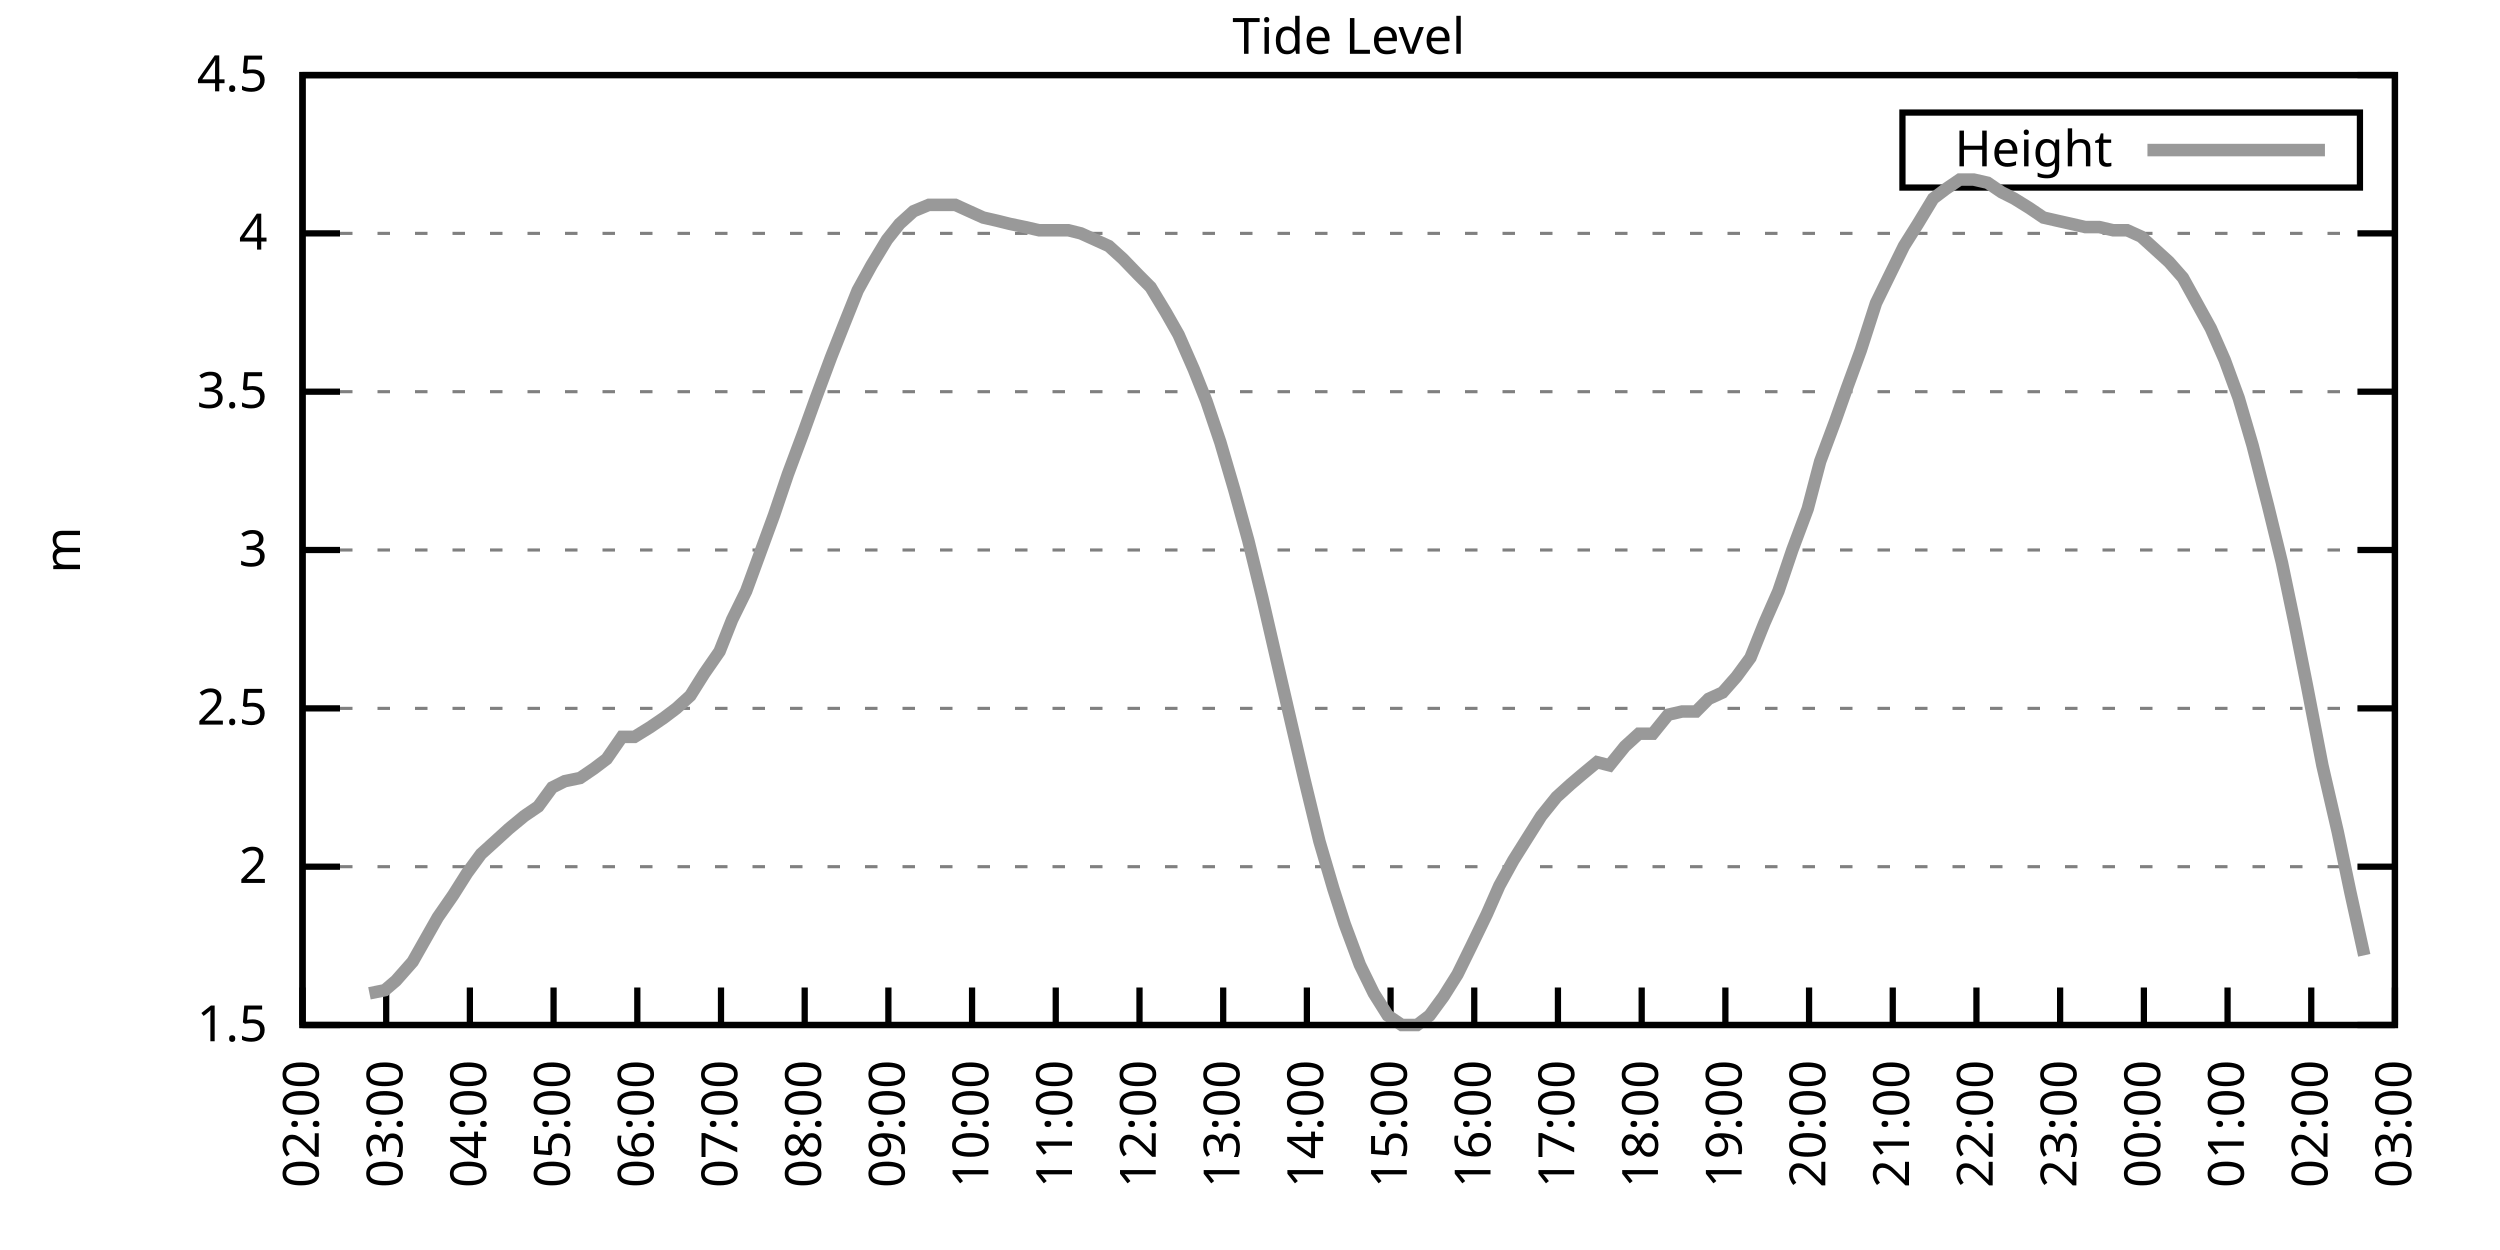
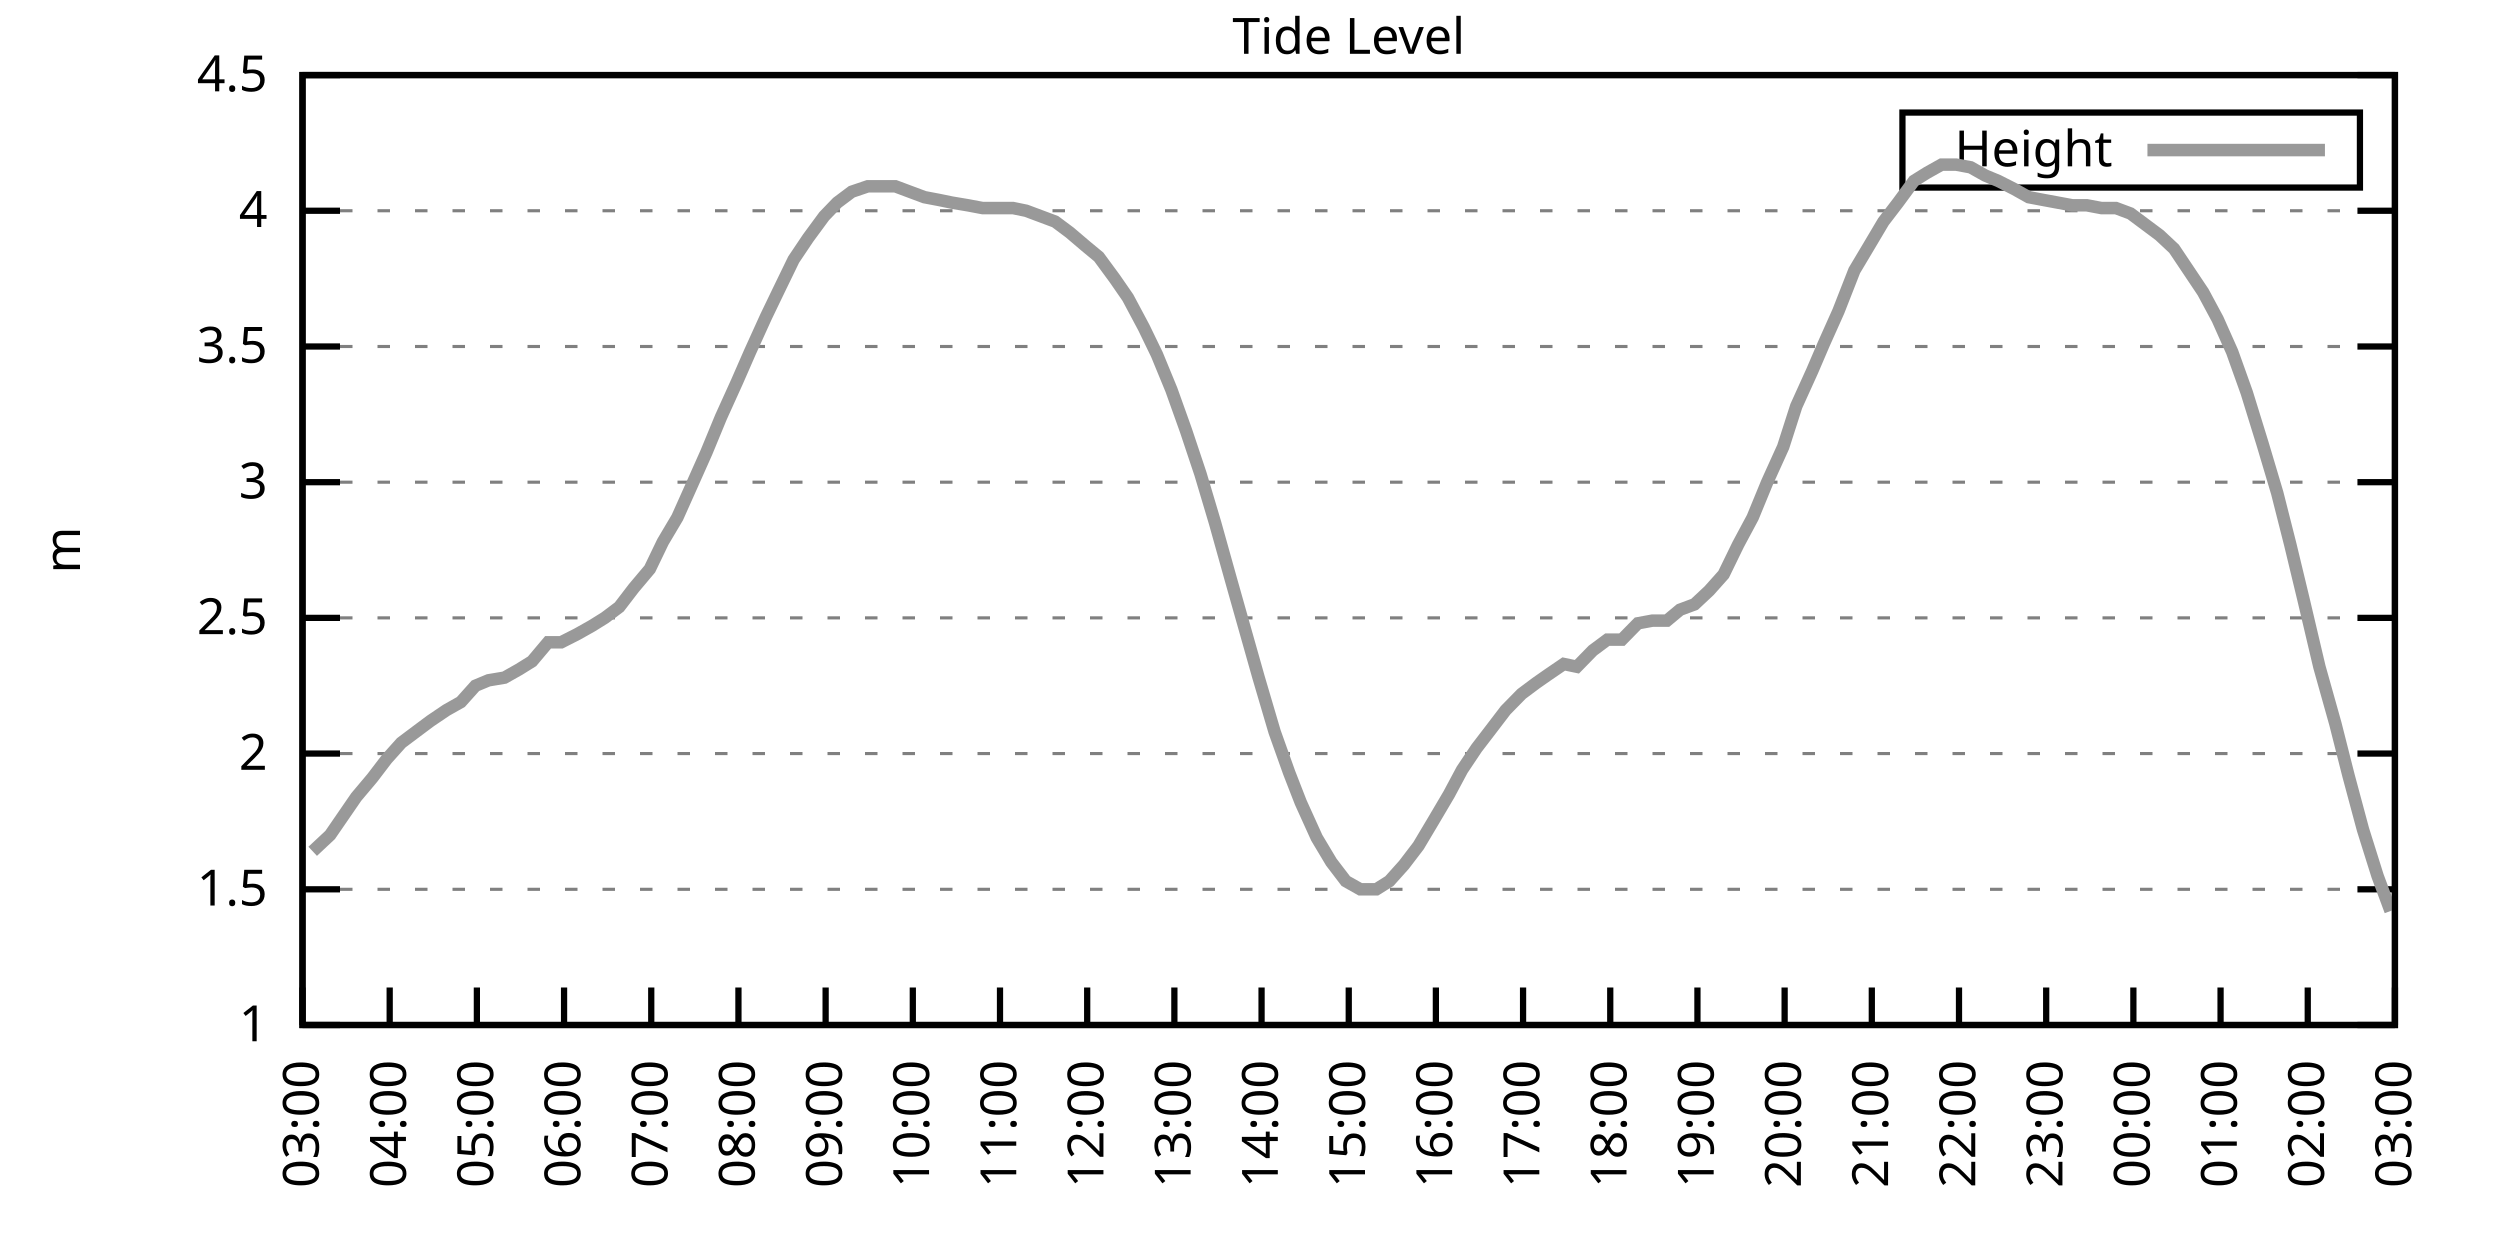
<svg xmlns="http://www.w3.org/2000/svg" xmlns:xlink="http://www.w3.org/1999/xlink" width="400" height="200" viewBox="0 0 400 200">
  <g id="gnuplot_canvas">
    <rect x="0" y="0" width="400" height="200" fill="none" />
    <defs>
      <circle id="gpDot" r="0.5" stroke-width="0.5" stroke="currentColor" />
      <path id="gpPt0" stroke-width="0.333" stroke="currentColor" d="M-1,0 h2 M0,-1 v2" />
      <path id="gpPt1" stroke-width="0.333" stroke="currentColor" d="M-1,-1 L1,1 M1,-1 L-1,1" />
      <path id="gpPt2" stroke-width="0.333" stroke="currentColor" d="M-1,0 L1,0 M0,-1 L0,1 M-1,-1 L1,1 M-1,1 L1,-1" />
      <rect id="gpPt3" stroke-width="0.333" stroke="currentColor" x="-1" y="-1" width="2" height="2" />
      <rect id="gpPt4" stroke-width="0.333" stroke="currentColor" fill="currentColor" x="-1" y="-1" width="2" height="2" />
      <circle id="gpPt5" stroke-width="0.333" stroke="currentColor" cx="0" cy="0" r="1" />
      <use xlink:href="#gpPt5" id="gpPt6" fill="currentColor" stroke="none" />
      <path id="gpPt7" stroke-width="0.333" stroke="currentColor" d="M0,-1.33 L-1.33,0.67 L1.33,0.67 z" />
      <use xlink:href="#gpPt7" id="gpPt8" fill="currentColor" stroke="none" />
      <use xlink:href="#gpPt7" id="gpPt9" stroke="currentColor" transform="rotate(180)" />
      <use xlink:href="#gpPt9" id="gpPt10" fill="currentColor" stroke="none" />
      <use xlink:href="#gpPt3" id="gpPt11" stroke="currentColor" transform="rotate(45)" />
      <use xlink:href="#gpPt11" id="gpPt12" fill="currentColor" stroke="none" />
      <path id="gpPt13" stroke-width="0.333" stroke="currentColor" d="M0,1.330 L1.265,0.411 L0.782,-1.067 L-0.782,-1.076 L-1.265,0.411 z" />
      <use xlink:href="#gpPt13" id="gpPt14" fill="currentColor" stroke="none" />
      <filter id="textbox" filterUnits="objectBoundingBox" x="0" y="0" height="1" width="1">
        <feFlood flood-color="white" flood-opacity="1" result="bgnd" />
        <feComposite in="SourceGraphic" in2="bgnd" operator="atop" />
      </filter>
      <filter id="greybox" filterUnits="objectBoundingBox" x="0" y="0" height="1" width="1">
        <feFlood flood-color="lightgrey" flood-opacity="1" result="grey" />
        <feComposite in="SourceGraphic" in2="grey" operator="atop" />
      </filter>
    </defs>
    <g fill="none" color="white" stroke="currentColor" stroke-width="1.00" stroke-linecap="butt" stroke-linejoin="miter">
</g>
    <g fill="none" color="black" stroke="currentColor" stroke-width="1.00" stroke-linecap="butt" stroke-linejoin="miter">
      <g stroke="none" shape-rendering="crispEdges">
        <polygon fill="rgb(255, 255, 255)" points="48.40,164.00 383.18,164.00 383.18,12.02 48.40,12.02 " />
      </g>
    </g>
    <g fill="none" color="black" stroke="currentColor" stroke-width="1.00" stroke-linecap="butt" stroke-linejoin="miter">
</g>
    <g fill="none" color="black" stroke="black" stroke-width="0.50" stroke-linecap="butt" stroke-linejoin="miter">
</g>
    <g fill="none" color="gray" stroke="currentColor" stroke-width="0.50" stroke-linecap="butt" stroke-linejoin="miter">
      <path stroke="gray" stroke-dasharray="2,4" class="gridline" d="M48.40,164.00 L383.19,164.00  " />
    </g>
    <g fill="none" color="gray" stroke="gray" stroke-width="1.00" stroke-linecap="butt" stroke-linejoin="miter">
</g>
    <g fill="none" color="black" stroke="currentColor" stroke-width="1.00" stroke-linecap="butt" stroke-linejoin="miter">
      <path stroke="black" d="M48.40,164.00 L54.40,164.00 M383.19,164.00 L377.19,164.00  " />
      <g transform="translate(42.80,166.60)" stroke="none" fill="black" font-family="Sans" font-size="8.00" text-anchor="end">
        <text>
+           <tspan font-family="Sans"> 1</tspan>
+         </text>
+       </g>
+     </g>
+     <g fill="none" color="black" stroke="currentColor" stroke-width="1.00" stroke-linecap="butt" stroke-linejoin="miter">
+ </g>
+     <g fill="none" color="black" stroke="black" stroke-width="0.50" stroke-linecap="butt" stroke-linejoin="miter">
+ </g>
+     <g fill="none" color="gray" stroke="currentColor" stroke-width="0.50" stroke-linecap="butt" stroke-linejoin="miter">
+       <path stroke="gray" stroke-dasharray="2,4" class="gridline" d="M48.40,142.29 L383.19,142.29  " />
+     </g>
+     <g fill="none" color="gray" stroke="gray" stroke-width="1.00" stroke-linecap="butt" stroke-linejoin="miter">
+ </g>
+     <g fill="none" color="black" stroke="currentColor" stroke-width="1.00" stroke-linecap="butt" stroke-linejoin="miter">
+       <path stroke="black" d="M48.40,142.29 L54.40,142.29 M383.19,142.29 L377.19,142.29  " />
+       <g transform="translate(42.80,144.89)" stroke="none" fill="black" font-family="Sans" font-size="8.00" text-anchor="end">
+         <text>
          <tspan font-family="Sans"> 1.5</tspan>
        </text>
      </g>
    </g>
    <g fill="none" color="black" stroke="currentColor" stroke-width="1.00" stroke-linecap="butt" stroke-linejoin="miter">
</g>
    <g fill="none" color="black" stroke="black" stroke-width="0.50" stroke-linecap="butt" stroke-linejoin="miter">
</g>
    <g fill="none" color="gray" stroke="currentColor" stroke-width="0.50" stroke-linecap="butt" stroke-linejoin="miter">
-       <path stroke="gray" stroke-dasharray="2,4" class="gridline" d="M48.40,138.67 L383.19,138.67  " />
-     </g>
-     <g fill="none" color="gray" stroke="gray" stroke-width="1.00" stroke-linecap="butt" stroke-linejoin="miter">
- </g>
-     <g fill="none" color="black" stroke="currentColor" stroke-width="1.00" stroke-linecap="butt" stroke-linejoin="miter">
-       <path stroke="black" d="M48.40,138.67 L54.40,138.67 M383.19,138.67 L377.19,138.67  " />
-       <g transform="translate(42.80,141.27)" stroke="none" fill="black" font-family="Sans" font-size="8.00" text-anchor="end">
+       <path stroke="gray" stroke-dasharray="2,4" class="gridline" d="M48.40,120.57 L383.19,120.57  " />
+     </g>
+     <g fill="none" color="gray" stroke="gray" stroke-width="1.00" stroke-linecap="butt" stroke-linejoin="miter">
+ </g>
+     <g fill="none" color="black" stroke="currentColor" stroke-width="1.00" stroke-linecap="butt" stroke-linejoin="miter">
+       <path stroke="black" d="M48.40,120.57 L54.40,120.57 M383.19,120.57 L377.19,120.57  " />
+       <g transform="translate(42.80,123.17)" stroke="none" fill="black" font-family="Sans" font-size="8.00" text-anchor="end">
        <text>
          <tspan font-family="Sans"> 2</tspan>
        </text>
      </g>
    </g>
    <g fill="none" color="black" stroke="currentColor" stroke-width="1.00" stroke-linecap="butt" stroke-linejoin="miter">
</g>
    <g fill="none" color="black" stroke="black" stroke-width="0.50" stroke-linecap="butt" stroke-linejoin="miter">
</g>
    <g fill="none" color="gray" stroke="currentColor" stroke-width="0.50" stroke-linecap="butt" stroke-linejoin="miter">
-       <path stroke="gray" stroke-dasharray="2,4" class="gridline" d="M48.40,113.34 L383.19,113.34  " />
-     </g>
-     <g fill="none" color="gray" stroke="gray" stroke-width="1.00" stroke-linecap="butt" stroke-linejoin="miter">
- </g>
-     <g fill="none" color="black" stroke="currentColor" stroke-width="1.00" stroke-linecap="butt" stroke-linejoin="miter">
-       <path stroke="black" d="M48.40,113.34 L54.40,113.34 M383.19,113.34 L377.19,113.34  " />
-       <g transform="translate(42.80,115.94)" stroke="none" fill="black" font-family="Sans" font-size="8.00" text-anchor="end">
+       <path stroke="gray" stroke-dasharray="2,4" class="gridline" d="M48.40,98.86 L383.19,98.86  " />
+     </g>
+     <g fill="none" color="gray" stroke="gray" stroke-width="1.00" stroke-linecap="butt" stroke-linejoin="miter">
+ </g>
+     <g fill="none" color="black" stroke="currentColor" stroke-width="1.00" stroke-linecap="butt" stroke-linejoin="miter">
+       <path stroke="black" d="M48.40,98.86 L54.40,98.86 M383.19,98.86 L377.19,98.86  " />
+       <g transform="translate(42.80,101.46)" stroke="none" fill="black" font-family="Sans" font-size="8.00" text-anchor="end">
        <text>
          <tspan font-family="Sans"> 2.5</tspan>
        </text>
      </g>
    </g>
    <g fill="none" color="black" stroke="currentColor" stroke-width="1.00" stroke-linecap="butt" stroke-linejoin="miter">
</g>
    <g fill="none" color="black" stroke="black" stroke-width="0.50" stroke-linecap="butt" stroke-linejoin="miter">
</g>
    <g fill="none" color="gray" stroke="currentColor" stroke-width="0.50" stroke-linecap="butt" stroke-linejoin="miter">
-       <path stroke="gray" stroke-dasharray="2,4" class="gridline" d="M48.40,88.00 L383.19,88.00  " />
-     </g>
-     <g fill="none" color="gray" stroke="gray" stroke-width="1.00" stroke-linecap="butt" stroke-linejoin="miter">
- </g>
-     <g fill="none" color="black" stroke="currentColor" stroke-width="1.00" stroke-linecap="butt" stroke-linejoin="miter">
-       <path stroke="black" d="M48.40,88.00 L54.40,88.00 M383.19,88.00 L377.19,88.00  " />
-       <g transform="translate(42.80,90.60)" stroke="none" fill="black" font-family="Sans" font-size="8.00" text-anchor="end">
+       <path stroke="gray" stroke-dasharray="2,4" class="gridline" d="M48.40,77.15 L383.19,77.15  " />
+     </g>
+     <g fill="none" color="gray" stroke="gray" stroke-width="1.00" stroke-linecap="butt" stroke-linejoin="miter">
+ </g>
+     <g fill="none" color="black" stroke="currentColor" stroke-width="1.00" stroke-linecap="butt" stroke-linejoin="miter">
+       <path stroke="black" d="M48.40,77.15 L54.40,77.15 M383.19,77.15 L377.19,77.15  " />
+       <g transform="translate(42.80,79.75)" stroke="none" fill="black" font-family="Sans" font-size="8.00" text-anchor="end">
        <text>
          <tspan font-family="Sans"> 3</tspan>
        </text>
      </g>
    </g>
    <g fill="none" color="black" stroke="currentColor" stroke-width="1.00" stroke-linecap="butt" stroke-linejoin="miter">
</g>
    <g fill="none" color="black" stroke="black" stroke-width="0.50" stroke-linecap="butt" stroke-linejoin="miter">
</g>
    <g fill="none" color="gray" stroke="currentColor" stroke-width="0.50" stroke-linecap="butt" stroke-linejoin="miter">
-       <path stroke="gray" stroke-dasharray="2,4" class="gridline" d="M48.40,62.67 L383.19,62.67  " />
-     </g>
-     <g fill="none" color="gray" stroke="gray" stroke-width="1.00" stroke-linecap="butt" stroke-linejoin="miter">
- </g>
-     <g fill="none" color="black" stroke="currentColor" stroke-width="1.00" stroke-linecap="butt" stroke-linejoin="miter">
-       <path stroke="black" d="M48.40,62.67 L54.40,62.67 M383.19,62.67 L377.19,62.67  " />
-       <g transform="translate(42.80,65.27)" stroke="none" fill="black" font-family="Sans" font-size="8.00" text-anchor="end">
+       <path stroke="gray" stroke-dasharray="2,4" class="gridline" d="M48.40,55.44 L383.19,55.44  " />
+     </g>
+     <g fill="none" color="gray" stroke="gray" stroke-width="1.00" stroke-linecap="butt" stroke-linejoin="miter">
+ </g>
+     <g fill="none" color="black" stroke="currentColor" stroke-width="1.00" stroke-linecap="butt" stroke-linejoin="miter">
+       <path stroke="black" d="M48.40,55.44 L54.40,55.44 M383.19,55.44 L377.19,55.44  " />
+       <g transform="translate(42.80,58.04)" stroke="none" fill="black" font-family="Sans" font-size="8.00" text-anchor="end">
        <text>
          <tspan font-family="Sans"> 3.5</tspan>
        </text>
      </g>
    </g>
    <g fill="none" color="black" stroke="currentColor" stroke-width="1.00" stroke-linecap="butt" stroke-linejoin="miter">
</g>
    <g fill="none" color="black" stroke="black" stroke-width="0.50" stroke-linecap="butt" stroke-linejoin="miter">
</g>
    <g fill="none" color="gray" stroke="currentColor" stroke-width="0.50" stroke-linecap="butt" stroke-linejoin="miter">
-       <path stroke="gray" stroke-dasharray="2,4" class="gridline" d="M48.40,37.34 L383.19,37.34  " />
-     </g>
-     <g fill="none" color="gray" stroke="gray" stroke-width="1.00" stroke-linecap="butt" stroke-linejoin="miter">
- </g>
-     <g fill="none" color="black" stroke="currentColor" stroke-width="1.00" stroke-linecap="butt" stroke-linejoin="miter">
-       <path stroke="black" d="M48.40,37.34 L54.40,37.34 M383.19,37.34 L377.19,37.34  " />
-       <g transform="translate(42.80,39.94)" stroke="none" fill="black" font-family="Sans" font-size="8.00" text-anchor="end">
+       <path stroke="gray" stroke-dasharray="2,4" class="gridline" d="M48.40,33.72 L383.19,33.72  " />
+     </g>
+     <g fill="none" color="gray" stroke="gray" stroke-width="1.00" stroke-linecap="butt" stroke-linejoin="miter">
+ </g>
+     <g fill="none" color="black" stroke="currentColor" stroke-width="1.00" stroke-linecap="butt" stroke-linejoin="miter">
+       <path stroke="black" d="M48.40,33.72 L54.40,33.72 M383.19,33.72 L377.19,33.72  " />
+       <g transform="translate(42.80,36.32)" stroke="none" fill="black" font-family="Sans" font-size="8.00" text-anchor="end">
        <text>
          <tspan font-family="Sans"> 4</tspan>
        </text>
      </g>
    </g>
    <g fill="none" color="black" stroke="currentColor" stroke-width="1.00" stroke-linecap="butt" stroke-linejoin="miter">
</g>
    <g fill="none" color="black" stroke="black" stroke-width="0.50" stroke-linecap="butt" stroke-linejoin="miter">
</g>
    <g fill="none" color="gray" stroke="currentColor" stroke-width="0.50" stroke-linecap="butt" stroke-linejoin="miter">
      <path stroke="gray" stroke-dasharray="2,4" class="gridline" d="M48.40,12.01 L383.19,12.01  " />
    </g>
    <g fill="none" color="gray" stroke="gray" stroke-width="1.00" stroke-linecap="butt" stroke-linejoin="miter">
</g>
    <g fill="none" color="black" stroke="currentColor" stroke-width="1.00" stroke-linecap="butt" stroke-linejoin="miter">
      <path stroke="black" d="M48.40,12.01 L54.40,12.01 M383.19,12.01 L377.19,12.01  " />
      <g transform="translate(42.80,14.61)" stroke="none" fill="black" font-family="Sans" font-size="8.00" text-anchor="end">
        <text>
          <tspan font-family="Sans"> 4.5</tspan>
        </text>
      </g>
    </g>
    <g fill="none" color="black" stroke="currentColor" stroke-width="1.00" stroke-linecap="butt" stroke-linejoin="miter">
      <path stroke="black" d="M48.40,164.00 L48.40,158.00  " />
      <g transform="translate(51.00,169.60) rotate(270.00)" stroke="none" fill="black" font-family="Sans" font-size="8.00" text-anchor="end">
        <text>
-           <tspan font-family="Sans">02:00</tspan>
-         </text>
-       </g>
-     </g>
-     <g fill="none" color="black" stroke="currentColor" stroke-width="1.00" stroke-linecap="butt" stroke-linejoin="miter">
-       <path stroke="black" d="M61.79,164.00 L61.79,158.00  " />
-       <g transform="translate(64.39,169.60) rotate(270.00)" stroke="none" fill="black" font-family="Sans" font-size="8.00" text-anchor="end">
-         <text>
          <tspan font-family="Sans">03:00</tspan>
        </text>
      </g>
    </g>
    <g fill="none" color="black" stroke="currentColor" stroke-width="1.00" stroke-linecap="butt" stroke-linejoin="miter">
-       <path stroke="black" d="M75.18,164.00 L75.18,158.00  " />
-       <g transform="translate(77.78,169.60) rotate(270.00)" stroke="none" fill="black" font-family="Sans" font-size="8.00" text-anchor="end">
+       <path stroke="black" d="M62.35,164.00 L62.35,158.00  " />
+       <g transform="translate(64.95,169.60) rotate(270.00)" stroke="none" fill="black" font-family="Sans" font-size="8.00" text-anchor="end">
        <text>
          <tspan font-family="Sans">04:00</tspan>
        </text>
      </g>
    </g>
    <g fill="none" color="black" stroke="currentColor" stroke-width="1.00" stroke-linecap="butt" stroke-linejoin="miter">
-       <path stroke="black" d="M88.57,164.00 L88.57,158.00  " />
-       <g transform="translate(91.17,169.60) rotate(270.00)" stroke="none" fill="black" font-family="Sans" font-size="8.00" text-anchor="end">
+       <path stroke="black" d="M76.30,164.00 L76.30,158.00  " />
+       <g transform="translate(78.90,169.60) rotate(270.00)" stroke="none" fill="black" font-family="Sans" font-size="8.00" text-anchor="end">
        <text>
          <tspan font-family="Sans">05:00</tspan>
        </text>
      </g>
    </g>
    <g fill="none" color="black" stroke="currentColor" stroke-width="1.00" stroke-linecap="butt" stroke-linejoin="miter">
-       <path stroke="black" d="M101.97,164.00 L101.97,158.00  " />
-       <g transform="translate(104.57,169.60) rotate(270.00)" stroke="none" fill="black" font-family="Sans" font-size="8.00" text-anchor="end">
+       <path stroke="black" d="M90.25,164.00 L90.25,158.00  " />
+       <g transform="translate(92.85,169.60) rotate(270.00)" stroke="none" fill="black" font-family="Sans" font-size="8.00" text-anchor="end">
        <text>
          <tspan font-family="Sans">06:00</tspan>
        </text>
      </g>
    </g>
    <g fill="none" color="black" stroke="currentColor" stroke-width="1.00" stroke-linecap="butt" stroke-linejoin="miter">
-       <path stroke="black" d="M115.36,164.00 L115.36,158.00  " />
-       <g transform="translate(117.96,169.60) rotate(270.00)" stroke="none" fill="black" font-family="Sans" font-size="8.00" text-anchor="end">
+       <path stroke="black" d="M104.20,164.00 L104.20,158.00  " />
+       <g transform="translate(106.80,169.60) rotate(270.00)" stroke="none" fill="black" font-family="Sans" font-size="8.00" text-anchor="end">
        <text>
          <tspan font-family="Sans">07:00</tspan>
        </text>
      </g>
    </g>
    <g fill="none" color="black" stroke="currentColor" stroke-width="1.00" stroke-linecap="butt" stroke-linejoin="miter">
-       <path stroke="black" d="M128.75,164.00 L128.75,158.00  " />
-       <g transform="translate(131.35,169.60) rotate(270.00)" stroke="none" fill="black" font-family="Sans" font-size="8.00" text-anchor="end">
+       <path stroke="black" d="M118.15,164.00 L118.15,158.00  " />
+       <g transform="translate(120.75,169.60) rotate(270.00)" stroke="none" fill="black" font-family="Sans" font-size="8.00" text-anchor="end">
        <text>
          <tspan font-family="Sans">08:00</tspan>
        </text>
      </g>
    </g>
    <g fill="none" color="black" stroke="currentColor" stroke-width="1.00" stroke-linecap="butt" stroke-linejoin="miter">
-       <path stroke="black" d="M142.14,164.00 L142.14,158.00  " />
-       <g transform="translate(144.74,169.60) rotate(270.00)" stroke="none" fill="black" font-family="Sans" font-size="8.00" text-anchor="end">
+       <path stroke="black" d="M132.10,164.00 L132.10,158.00  " />
+       <g transform="translate(134.70,169.60) rotate(270.00)" stroke="none" fill="black" font-family="Sans" font-size="8.00" text-anchor="end">
        <text>
          <tspan font-family="Sans">09:00</tspan>
        </text>
      </g>
    </g>
    <g fill="none" color="black" stroke="currentColor" stroke-width="1.00" stroke-linecap="butt" stroke-linejoin="miter">
-       <path stroke="black" d="M155.53,164.00 L155.53,158.00  " />
-       <g transform="translate(158.13,169.60) rotate(270.00)" stroke="none" fill="black" font-family="Sans" font-size="8.00" text-anchor="end">
+       <path stroke="black" d="M146.05,164.00 L146.05,158.00  " />
+       <g transform="translate(148.65,169.60) rotate(270.00)" stroke="none" fill="black" font-family="Sans" font-size="8.00" text-anchor="end">
        <text>
          <tspan font-family="Sans">10:00</tspan>
        </text>
      </g>
    </g>
    <g fill="none" color="black" stroke="currentColor" stroke-width="1.00" stroke-linecap="butt" stroke-linejoin="miter">
-       <path stroke="black" d="M168.92,164.00 L168.92,158.00  " />
-       <g transform="translate(171.52,169.60) rotate(270.00)" stroke="none" fill="black" font-family="Sans" font-size="8.00" text-anchor="end">
+       <path stroke="black" d="M160.00,164.00 L160.00,158.00  " />
+       <g transform="translate(162.60,169.60) rotate(270.00)" stroke="none" fill="black" font-family="Sans" font-size="8.00" text-anchor="end">
        <text>
          <tspan font-family="Sans">11:00</tspan>
        </text>
      </g>
    </g>
    <g fill="none" color="black" stroke="currentColor" stroke-width="1.00" stroke-linecap="butt" stroke-linejoin="miter">
-       <path stroke="black" d="M182.32,164.00 L182.32,158.00  " />
-       <g transform="translate(184.92,169.60) rotate(270.00)" stroke="none" fill="black" font-family="Sans" font-size="8.00" text-anchor="end">
+       <path stroke="black" d="M173.95,164.00 L173.95,158.00  " />
+       <g transform="translate(176.55,169.60) rotate(270.00)" stroke="none" fill="black" font-family="Sans" font-size="8.00" text-anchor="end">
        <text>
          <tspan font-family="Sans">12:00</tspan>
        </text>
      </g>
    </g>
    <g fill="none" color="black" stroke="currentColor" stroke-width="1.00" stroke-linecap="butt" stroke-linejoin="miter">
-       <path stroke="black" d="M195.71,164.00 L195.71,158.00  " />
-       <g transform="translate(198.31,169.60) rotate(270.00)" stroke="none" fill="black" font-family="Sans" font-size="8.00" text-anchor="end">
+       <path stroke="black" d="M187.90,164.00 L187.90,158.00  " />
+       <g transform="translate(190.50,169.60) rotate(270.00)" stroke="none" fill="black" font-family="Sans" font-size="8.00" text-anchor="end">
        <text>
          <tspan font-family="Sans">13:00</tspan>
        </text>
      </g>
    </g>
    <g fill="none" color="black" stroke="currentColor" stroke-width="1.00" stroke-linecap="butt" stroke-linejoin="miter">
-       <path stroke="black" d="M209.10,164.00 L209.10,158.00  " />
-       <g transform="translate(211.70,169.60) rotate(270.00)" stroke="none" fill="black" font-family="Sans" font-size="8.00" text-anchor="end">
+       <path stroke="black" d="M201.85,164.00 L201.85,158.00  " />
+       <g transform="translate(204.45,169.60) rotate(270.00)" stroke="none" fill="black" font-family="Sans" font-size="8.00" text-anchor="end">
        <text>
          <tspan font-family="Sans">14:00</tspan>
        </text>
      </g>
    </g>
    <g fill="none" color="black" stroke="currentColor" stroke-width="1.00" stroke-linecap="butt" stroke-linejoin="miter">
-       <path stroke="black" d="M222.49,164.00 L222.49,158.00  " />
-       <g transform="translate(225.09,169.60) rotate(270.00)" stroke="none" fill="black" font-family="Sans" font-size="8.00" text-anchor="end">
+       <path stroke="black" d="M215.80,164.00 L215.80,158.00  " />
+       <g transform="translate(218.40,169.60) rotate(270.00)" stroke="none" fill="black" font-family="Sans" font-size="8.00" text-anchor="end">
        <text>
          <tspan font-family="Sans">15:00</tspan>
        </text>
      </g>
    </g>
    <g fill="none" color="black" stroke="currentColor" stroke-width="1.00" stroke-linecap="butt" stroke-linejoin="miter">
-       <path stroke="black" d="M235.88,164.00 L235.88,158.00  " />
-       <g transform="translate(238.48,169.60) rotate(270.00)" stroke="none" fill="black" font-family="Sans" font-size="8.00" text-anchor="end">
+       <path stroke="black" d="M229.74,164.00 L229.74,158.00  " />
+       <g transform="translate(232.34,169.60) rotate(270.00)" stroke="none" fill="black" font-family="Sans" font-size="8.00" text-anchor="end">
        <text>
          <tspan font-family="Sans">16:00</tspan>
        </text>
      </g>
    </g>
    <g fill="none" color="black" stroke="currentColor" stroke-width="1.00" stroke-linecap="butt" stroke-linejoin="miter">
-       <path stroke="black" d="M249.27,164.00 L249.27,158.00  " />
-       <g transform="translate(251.87,169.60) rotate(270.00)" stroke="none" fill="black" font-family="Sans" font-size="8.00" text-anchor="end">
+       <path stroke="black" d="M243.69,164.00 L243.69,158.00  " />
+       <g transform="translate(246.29,169.60) rotate(270.00)" stroke="none" fill="black" font-family="Sans" font-size="8.00" text-anchor="end">
        <text>
          <tspan font-family="Sans">17:00</tspan>
        </text>
      </g>
    </g>
    <g fill="none" color="black" stroke="currentColor" stroke-width="1.00" stroke-linecap="butt" stroke-linejoin="miter">
-       <path stroke="black" d="M262.67,164.00 L262.67,158.00  " />
-       <g transform="translate(265.27,169.60) rotate(270.00)" stroke="none" fill="black" font-family="Sans" font-size="8.00" text-anchor="end">
+       <path stroke="black" d="M257.64,164.00 L257.64,158.00  " />
+       <g transform="translate(260.24,169.60) rotate(270.00)" stroke="none" fill="black" font-family="Sans" font-size="8.00" text-anchor="end">
        <text>
          <tspan font-family="Sans">18:00</tspan>
        </text>
      </g>
    </g>
    <g fill="none" color="black" stroke="currentColor" stroke-width="1.00" stroke-linecap="butt" stroke-linejoin="miter">
-       <path stroke="black" d="M276.06,164.00 L276.06,158.00  " />
-       <g transform="translate(278.66,169.60) rotate(270.00)" stroke="none" fill="black" font-family="Sans" font-size="8.00" text-anchor="end">
+       <path stroke="black" d="M271.59,164.00 L271.59,158.00  " />
+       <g transform="translate(274.19,169.60) rotate(270.00)" stroke="none" fill="black" font-family="Sans" font-size="8.00" text-anchor="end">
        <text>
          <tspan font-family="Sans">19:00</tspan>
        </text>
      </g>
    </g>
    <g fill="none" color="black" stroke="currentColor" stroke-width="1.00" stroke-linecap="butt" stroke-linejoin="miter">
-       <path stroke="black" d="M289.45,164.00 L289.45,158.00  " />
-       <g transform="translate(292.05,169.60) rotate(270.00)" stroke="none" fill="black" font-family="Sans" font-size="8.00" text-anchor="end">
+       <path stroke="black" d="M285.54,164.00 L285.54,158.00  " />
+       <g transform="translate(288.14,169.60) rotate(270.00)" stroke="none" fill="black" font-family="Sans" font-size="8.00" text-anchor="end">
        <text>
          <tspan font-family="Sans">20:00</tspan>
        </text>
      </g>
    </g>
    <g fill="none" color="black" stroke="currentColor" stroke-width="1.00" stroke-linecap="butt" stroke-linejoin="miter">
-       <path stroke="black" d="M302.84,164.00 L302.84,158.00  " />
-       <g transform="translate(305.44,169.60) rotate(270.00)" stroke="none" fill="black" font-family="Sans" font-size="8.00" text-anchor="end">
+       <path stroke="black" d="M299.49,164.00 L299.49,158.00  " />
+       <g transform="translate(302.09,169.60) rotate(270.00)" stroke="none" fill="black" font-family="Sans" font-size="8.00" text-anchor="end">
        <text>
          <tspan font-family="Sans">21:00</tspan>
        </text>
      </g>
    </g>
    <g fill="none" color="black" stroke="currentColor" stroke-width="1.00" stroke-linecap="butt" stroke-linejoin="miter">
-       <path stroke="black" d="M316.23,164.00 L316.23,158.00  " />
-       <g transform="translate(318.83,169.60) rotate(270.00)" stroke="none" fill="black" font-family="Sans" font-size="8.00" text-anchor="end">
+       <path stroke="black" d="M313.44,164.00 L313.44,158.00  " />
+       <g transform="translate(316.04,169.60) rotate(270.00)" stroke="none" fill="black" font-family="Sans" font-size="8.00" text-anchor="end">
        <text>
          <tspan font-family="Sans">22:00</tspan>
        </text>
      </g>
    </g>
    <g fill="none" color="black" stroke="currentColor" stroke-width="1.00" stroke-linecap="butt" stroke-linejoin="miter">
-       <path stroke="black" d="M329.62,164.00 L329.62,158.00  " />
-       <g transform="translate(332.22,169.60) rotate(270.00)" stroke="none" fill="black" font-family="Sans" font-size="8.00" text-anchor="end">
+       <path stroke="black" d="M327.39,164.00 L327.39,158.00  " />
+       <g transform="translate(329.99,169.60) rotate(270.00)" stroke="none" fill="black" font-family="Sans" font-size="8.00" text-anchor="end">
        <text>
          <tspan font-family="Sans">23:00</tspan>
        </text>
      </g>
    </g>
    <g fill="none" color="black" stroke="currentColor" stroke-width="1.00" stroke-linecap="butt" stroke-linejoin="miter">
-       <path stroke="black" d="M343.02,164.00 L343.02,158.00  " />
-       <g transform="translate(345.62,169.60) rotate(270.00)" stroke="none" fill="black" font-family="Sans" font-size="8.00" text-anchor="end">
+       <path stroke="black" d="M341.34,164.00 L341.34,158.00  " />
+       <g transform="translate(343.94,169.60) rotate(270.00)" stroke="none" fill="black" font-family="Sans" font-size="8.00" text-anchor="end">
        <text>
          <tspan font-family="Sans">00:00</tspan>
        </text>
      </g>
    </g>
    <g fill="none" color="black" stroke="currentColor" stroke-width="1.00" stroke-linecap="butt" stroke-linejoin="miter">
-       <path stroke="black" d="M356.41,164.00 L356.41,158.00  " />
-       <g transform="translate(359.01,169.60) rotate(270.00)" stroke="none" fill="black" font-family="Sans" font-size="8.00" text-anchor="end">
+       <path stroke="black" d="M355.29,164.00 L355.29,158.00  " />
+       <g transform="translate(357.89,169.60) rotate(270.00)" stroke="none" fill="black" font-family="Sans" font-size="8.00" text-anchor="end">
        <text>
          <tspan font-family="Sans">01:00</tspan>
        </text>
      </g>
    </g>
    <g fill="none" color="black" stroke="currentColor" stroke-width="1.00" stroke-linecap="butt" stroke-linejoin="miter">
-       <path stroke="black" d="M369.80,164.00 L369.80,158.00  " />
-       <g transform="translate(372.40,169.60) rotate(270.00)" stroke="none" fill="black" font-family="Sans" font-size="8.00" text-anchor="end">
+       <path stroke="black" d="M369.24,164.00 L369.24,158.00  " />
+       <g transform="translate(371.84,169.60) rotate(270.00)" stroke="none" fill="black" font-family="Sans" font-size="8.00" text-anchor="end">
        <text>
          <tspan font-family="Sans">02:00</tspan>
        </text>
      </g>
    </g>
    <g fill="none" color="black" stroke="currentColor" stroke-width="1.00" stroke-linecap="butt" stroke-linejoin="miter">
      <path stroke="black" d="M383.19,164.00 L383.19,158.00  " />
      <g transform="translate(385.79,169.60) rotate(270.00)" stroke="none" fill="black" font-family="Sans" font-size="8.00" text-anchor="end">
        <text>
          <tspan font-family="Sans">03:00</tspan>
        </text>
      </g>
    </g>
    <g fill="none" color="black" stroke="currentColor" stroke-width="1.00" stroke-linecap="butt" stroke-linejoin="miter">
</g>
    <g fill="none" color="black" stroke="currentColor" stroke-width="1.00" stroke-linecap="butt" stroke-linejoin="miter">
      <path stroke="black" d="M48.40,12.01 L48.40,164.00 L383.19,164.00 L383.19,12.01 L48.40,12.01 Z  " />
    </g>
    <g fill="none" color="black" stroke="currentColor" stroke-width="1.00" stroke-linecap="butt" stroke-linejoin="miter">
</g>
    <g fill="none" color="black" stroke="currentColor" stroke-width="1.00" stroke-linecap="butt" stroke-linejoin="miter">
      <path stroke="black" d="M304.39,30.01 L304.39,18.01 L377.59,18.01 L377.59,30.01 L304.39,30.01 Z  " />
    </g>
    <g id="Tide_level_plot_1">
      <g fill="none" color="white" stroke="black" stroke-width="2.00" stroke-linecap="butt" stroke-linejoin="miter">
</g>
      <g fill="none" color="black" stroke="currentColor" stroke-width="2.00" stroke-linecap="butt" stroke-linejoin="miter">
        <g transform="translate(337.99,26.61)" stroke="none" fill="black" font-family="Sans" font-size="8.00" text-anchor="end">
          <text>
            <tspan font-family="Sans">Height</tspan>
          </text>
        </g>
      </g>
      <g fill="none" color="black" stroke="currentColor" stroke-width="2.00" stroke-linecap="butt" stroke-linejoin="miter">
-         <path stroke="rgb(153, 153, 153)" d="M343.59,24.01 L371.99,24.01 M59.11,158.93 L61.57,158.43 L63.35,156.91 L66.03,153.87 L68.04,150.32 L70.05,146.77   L72.50,143.23 L74.74,139.68 L76.97,136.64 L79.20,134.62 L81.43,132.59 L83.89,130.56 L86.12,129.04 L88.35,126.00   L90.36,124.99 L92.82,124.48 L95.05,122.96 L97.06,121.44 L99.51,117.90 L101.52,117.90 L103.98,116.38 L106.21,114.86   L108.22,113.34 L110.45,111.31 L112.68,107.76 L115.13,104.22 L117.14,99.15 L119.38,94.59 L121.61,88.51 L123.84,82.43   L126.07,75.85 L128.53,69.26 L130.54,63.69 L132.99,57.10 L135.00,52.03 L137.23,46.46 L139.46,42.41 L141.92,38.35   L143.93,35.82 L146.16,33.80 L148.61,32.78 L150.62,32.78 L152.85,32.78 L155.09,33.80 L157.32,34.81 L159.55,35.32   L161.56,35.82 L164.01,36.33 L166.25,36.84 L168.70,36.84 L170.93,36.84 L172.94,37.34 L175.17,38.35 L177.41,39.37   L179.64,41.39 L182.09,43.93 L184.10,45.95 L186.56,50.01 L188.57,53.55 L191.02,59.13 L193.03,64.19 L195.26,70.78   L197.49,78.38 L199.73,86.49 L201.96,95.60 L204.41,106.24 L206.64,115.87 L208.65,124.48 L211.11,134.62 L213.34,142.21   L215.13,147.79 L217.58,154.37 L219.81,158.93 L222.04,162.48 L224.28,164.00 L226.73,164.00 L228.74,162.48 L230.97,159.44   L233.20,155.89 L235.44,151.33 L237.89,146.27 L239.90,141.71 L242.13,137.66 L244.36,134.11 L246.60,130.56 L249.05,127.52   L251.28,125.50 L253.07,123.98 L255.52,121.95 L257.53,122.46 L259.99,119.42 L262.22,117.39 L264.45,117.39 L266.91,114.35   L269.14,113.84 L271.37,113.84 L273.38,111.82 L275.61,110.80 L277.84,108.27 L280.07,105.23 L282.31,99.66 L284.54,94.59   L286.77,88.00 L289.23,81.42 L291.23,73.82 L293.69,67.23 L295.48,62.17 L297.71,56.09 L300.16,48.49 L302.39,43.93   L304.63,39.37 L306.86,35.82 L309.31,31.77 L311.32,30.25 L313.55,28.73 L315.79,28.73 L318.02,29.24 L320.25,30.76   L322.26,31.77 L324.71,33.29 L326.95,34.81 L329.18,35.32 L331.41,35.82 L333.64,36.33 L335.87,36.33 L338.10,36.84   L340.34,36.84 L342.57,37.85 L344.80,39.87 L347.03,41.90 L349.26,44.43 L351.50,48.49 L353.73,52.54 L355.96,57.61   L358.19,63.69 L360.42,71.29 L362.88,80.91 L365.11,90.03 L367.12,99.66 L369.13,109.79 L371.58,122.46 L374.04,133.10   L376.05,142.72 L378.28,152.85  " />
+         <path stroke="rgb(153, 153, 153)" d="M343.59,24.01 L371.99,24.01 M50.03,136.21 L52.82,133.60 L54.91,130.56 L57.00,127.52 L59.56,124.48 L61.88,121.44   L64.21,118.84 L66.53,117.10 L68.86,115.36 L71.42,113.63 L73.74,112.32 L76.07,109.72 L78.16,108.85 L80.72,108.42   L83.04,107.11 L85.13,105.81 L87.69,102.77 L89.78,102.77 L92.34,101.47 L94.67,100.16 L96.76,98.86 L99.08,97.12   L101.41,94.08 L103.97,91.04 L106.06,86.70 L108.38,82.79 L110.71,77.58 L113.03,72.37 L115.36,66.73 L117.92,61.08   L120.01,56.30 L122.57,50.66 L124.66,46.32 L126.98,41.54 L129.31,38.07 L131.87,34.59 L133.96,32.42 L136.28,30.68   L138.84,29.81 L140.93,29.81 L143.26,29.81 L145.58,30.68 L147.91,31.55 L150.23,31.99 L152.32,32.42 L154.88,32.85   L157.21,33.29 L159.76,33.29 L162.09,33.29 L164.18,33.72 L166.51,34.59 L168.83,35.46 L171.16,37.20 L173.71,39.37   L175.81,41.11 L178.36,44.58 L180.46,47.62 L183.01,52.40 L185.11,56.74 L187.43,62.38 L189.76,68.90 L192.08,75.85   L194.41,83.66 L196.96,92.78 L199.29,101.03 L201.38,108.42 L203.94,117.10 L206.26,123.61 L208.12,128.39 L210.68,134.04   L213.01,137.94 L215.33,140.98 L217.65,142.29 L220.21,142.29 L222.30,140.98 L224.63,138.38 L226.95,135.34 L229.28,131.43   L231.84,127.09 L233.93,123.18 L236.25,119.71 L238.58,116.67 L240.90,113.63 L243.46,111.02 L245.79,109.28 L247.65,107.98   L250.20,106.24 L252.30,106.68 L254.85,104.07 L257.18,102.34 L259.50,102.34 L262.06,99.73 L264.39,99.30 L266.71,99.30   L268.80,97.56 L271.13,96.69 L273.45,94.52 L275.78,91.91 L278.10,87.14 L280.43,82.79 L282.75,77.15 L285.31,71.50   L287.40,64.99 L289.96,59.34 L291.82,55.00 L294.15,49.79 L296.70,43.28 L299.03,39.37 L301.35,35.46 L303.68,32.42   L306.23,28.95 L308.33,27.64 L310.65,26.34 L312.98,26.34 L315.30,26.77 L317.63,28.08 L319.72,28.95 L322.28,30.25   L324.60,31.55 L326.93,31.99 L329.25,32.42 L331.58,32.85 L333.90,32.85 L336.23,33.29 L338.55,33.29 L340.88,34.16   L343.20,35.89 L345.53,37.63 L347.85,39.80 L350.18,43.28 L352.50,46.75 L354.83,51.09 L357.15,56.30 L359.48,62.82   L362.03,71.07 L364.36,78.89 L366.45,87.14 L368.54,95.82 L371.10,106.68 L373.66,115.80 L375.75,124.05 L378.08,132.73   L380.40,140.12 L382.49,145.76  " />
      </g>
    </g>
    <g fill="none" color="black" stroke="currentColor" stroke-width="2.00" stroke-linecap="butt" stroke-linejoin="miter">
</g>
    <g fill="none" color="black" stroke="black" stroke-width="1.00" stroke-linecap="butt" stroke-linejoin="miter">
</g>
    <g fill="none" color="black" stroke="currentColor" stroke-width="1.00" stroke-linecap="butt" stroke-linejoin="miter">
      <path stroke="black" d="M48.40,12.01 L48.40,164.00 L383.19,164.00 L383.19,12.01 L48.40,12.01 Z  " />
      <g transform="translate(12.80,88.01) rotate(270.00)" stroke="none" fill="black" font-family="Sans" font-size="8.00" text-anchor="middle">
        <text>
          <tspan font-family="Sans">m</tspan>
        </text>
      </g>
    </g>
    <g fill="none" color="black" stroke="currentColor" stroke-width="1.00" stroke-linecap="butt" stroke-linejoin="miter">
</g>
    <g fill="none" color="black" stroke="currentColor" stroke-width="1.00" stroke-linecap="butt" stroke-linejoin="miter">
      <g transform="translate(215.79,8.61)" stroke="none" fill="black" font-family="Sans" font-size="8.00" text-anchor="middle">
        <text>
          <tspan font-family="Sans">Tide Level</tspan>
        </text>
      </g>
    </g>
    <g fill="none" color="black" stroke="currentColor" stroke-width="1.00" stroke-linecap="butt" stroke-linejoin="miter">
</g>
  </g>
</svg>
